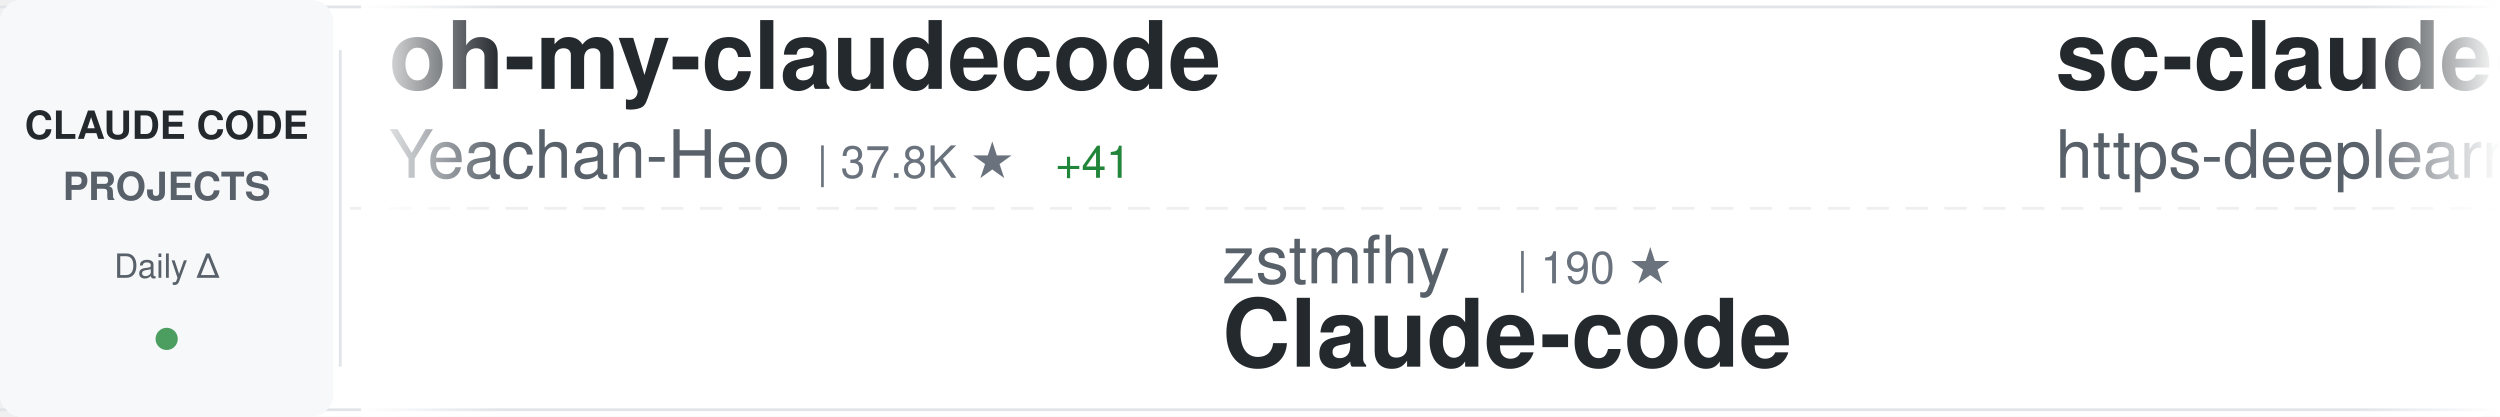
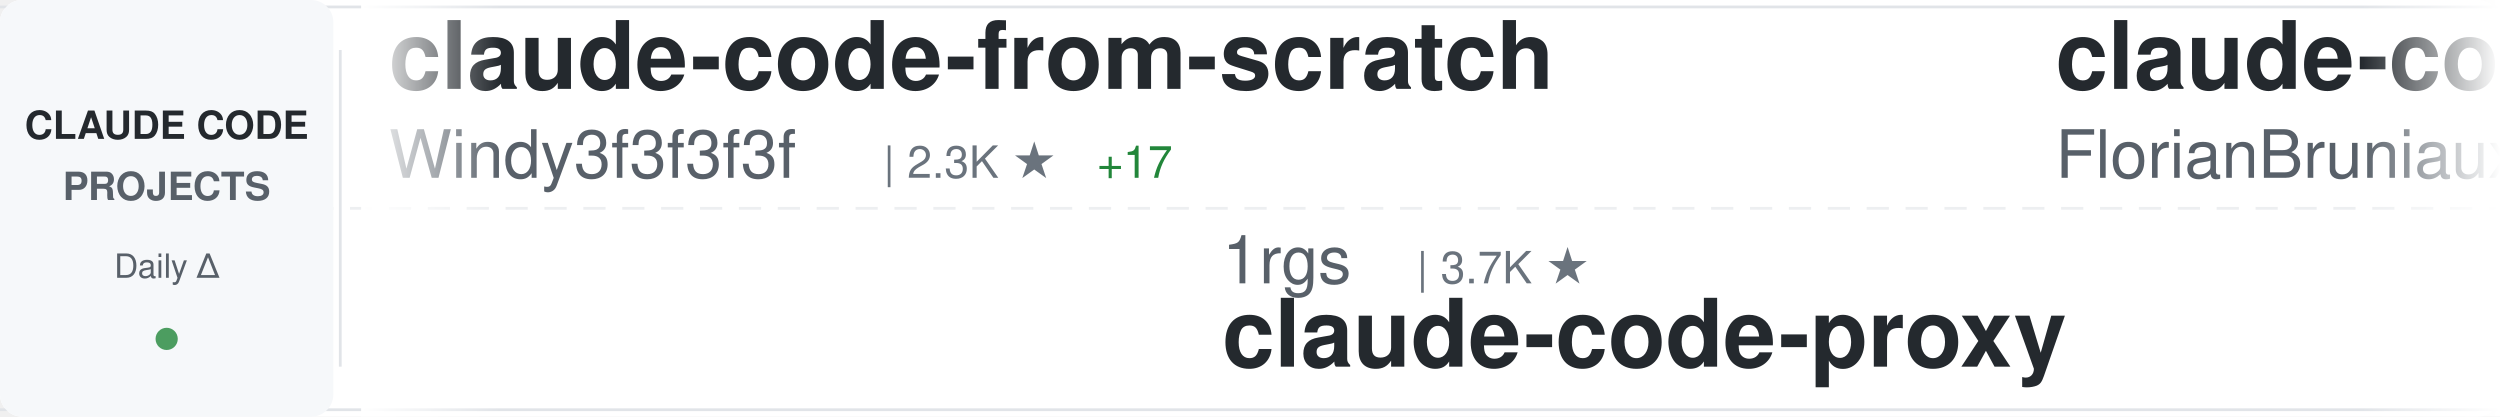
<svg xmlns="http://www.w3.org/2000/svg" width="900" height="150">
  <defs>
    <linearGradient id="awesomeLeftFade" x1="0%" y1="0%" x2="100%" y2="0%">
      <stop offset="0%" style="stop-color:#ffffff;stop-opacity:1" />
      <stop offset="100%" style="stop-color:#ffffff;stop-opacity:0" />
    </linearGradient>
    <linearGradient id="awesomeRightFade" x1="0%" y1="0%" x2="100%" y2="0%">
      <stop offset="0%" style="stop-color:#ffffff;stop-opacity:0" />
      <stop offset="100%" style="stop-color:#ffffff;stop-opacity:1" />
    </linearGradient>
  </defs>
  <rect width="900" height="150" fill="#ffffff" rx="8" />
  <rect x="0" y="2" width="900" height="1" fill="#e1e4e8" />
  <rect x="0" y="147" width="900" height="1" fill="#e1e4e8" />
  <line x1="0" y1="75" x2="900" y2="75" stroke="#e1e4e8" stroke-width="1" stroke-dasharray="8 6" opacity="0.6" />
  <rect x="0" y="0" width="120" height="150" fill="#f6f8fa" rx="8" />
  <text x="60" y="50" font-family="-apple-system, BlinkMacSystemFont, 'Segoe UI', Helvetica, Arial, sans-serif" font-size="14" font-weight="600" fill="#24292e" text-anchor="middle">CLAUDE CODE</text>
  <text x="60" y="72" font-family="-apple-system, BlinkMacSystemFont, 'Segoe UI', Helvetica, Arial, sans-serif" font-size="14" font-weight="600" fill="#586069" text-anchor="middle">PROJECTS</text>
  <text x="60" y="100" font-family="-apple-system, BlinkMacSystemFont, 'Segoe UI', Helvetica, Arial, sans-serif" font-size="12" font-weight="500" fill="#586069" text-anchor="middle">Daily Δ</text>
  <circle cx="60" cy="122" r="4" fill="#22863a" opacity="0.8" />
  <rect x="122" y="18" width="1" height="114" fill="#e1e4e8" />
  <clipPath id="awesomeTickerClip">
    <rect x="130" y="0" width="770" height="150" />
  </clipPath>
  <g clip-path="url(#awesomeTickerClip)">
    <g id="awesomeTickerItems">
      <animateTransform attributeName="transform" attributeType="XML" type="translate" from="0 0" to="-3000 0" dur="54s" repeatCount="indefinite" />
      <g transform="translate(0, 0)">
-         <text x="140" y="32" font-family="-apple-system, BlinkMacSystemFont, 'Segoe UI', Helvetica, Arial, sans-serif" font-size="34" font-weight="600" fill="#24292e">oh-my-claudecode</text>
-         <text x="140" y="64" font-family="-apple-system, BlinkMacSystemFont, 'Segoe UI', Helvetica, Arial, sans-serif" font-size="24" font-weight="400" fill="#586069">Yeachan-Heo</text>
-         <text x="294" y="64" font-family="-apple-system, BlinkMacSystemFont, 'Segoe UI', Helvetica, Arial, sans-serif" font-size="16" font-weight="500" fill="#6a737d">| 37.8K ★</text>
-         <text x="380" y="64" font-family="-apple-system, BlinkMacSystemFont, 'Segoe UI', Helvetica, Arial, sans-serif" font-size="16" font-weight="500" fill="#22863a"> +41</text>
+         <text x="140" y="32" font-family="-apple-system, BlinkMacSystemFont, 'Segoe UI', Helvetica, Arial, sans-serif" font-size="34" font-weight="600" fill="#24292e">claude-code-from-scratch</text>
+         <text x="140" y="64" font-family="-apple-system, BlinkMacSystemFont, 'Segoe UI', Helvetica, Arial, sans-serif" font-size="24" font-weight="400" fill="#586069">Windy3f3f3f3f</text>
+         <text x="318" y="64" font-family="-apple-system, BlinkMacSystemFont, 'Segoe UI', Helvetica, Arial, sans-serif" font-size="16" font-weight="500" fill="#6a737d">| 2.3K ★</text>
+         <text x="395" y="64" font-family="-apple-system, BlinkMacSystemFont, 'Segoe UI', Helvetica, Arial, sans-serif" font-size="16" font-weight="500" fill="#22863a"> +17</text>
      </g>
      <g transform="translate(300, 0)">
-         <text x="140" y="102" font-family="-apple-system, BlinkMacSystemFont, 'Segoe UI', Helvetica, Arial, sans-serif" font-size="24" font-weight="400" fill="#586069">zstmfhy</text>
-         <text x="246" y="102" font-family="-apple-system, BlinkMacSystemFont, 'Segoe UI', Helvetica, Arial, sans-serif" font-size="16" font-weight="500" fill="#6a737d">| 190 ★</text>
-         <text x="140" y="132" font-family="-apple-system, BlinkMacSystemFont, 'Segoe UI', Helvetica, Arial, sans-serif" font-size="34" font-weight="600" fill="#24292e">Claude-code</text>
+         <text x="140" y="102" font-family="-apple-system, BlinkMacSystemFont, 'Segoe UI', Helvetica, Arial, sans-serif" font-size="24" font-weight="400" fill="#586069">1rgs</text>
+         <text x="210" y="102" font-family="-apple-system, BlinkMacSystemFont, 'Segoe UI', Helvetica, Arial, sans-serif" font-size="16" font-weight="500" fill="#6a737d">| 3.7K ★</text>
+         <text x="140" y="132" font-family="-apple-system, BlinkMacSystemFont, 'Segoe UI', Helvetica, Arial, sans-serif" font-size="34" font-weight="600" fill="#24292e">claude-code-proxy</text>
      </g>
      <g transform="translate(600, 0)">
-         <text x="140" y="32" font-family="-apple-system, BlinkMacSystemFont, 'Segoe UI', Helvetica, Arial, sans-serif" font-size="34" font-weight="600" fill="#24292e">sc-claude-code-files</text>
-         <text x="140" y="64" font-family="-apple-system, BlinkMacSystemFont, 'Segoe UI', Helvetica, Arial, sans-serif" font-size="24" font-weight="400" fill="#586069">https-deeplearning-ai</text>
-         <text x="414" y="64" font-family="-apple-system, BlinkMacSystemFont, 'Segoe UI', Helvetica, Arial, sans-serif" font-size="16" font-weight="500" fill="#6a737d">| 533 ★</text>
+         <text x="140" y="32" font-family="-apple-system, BlinkMacSystemFont, 'Segoe UI', Helvetica, Arial, sans-serif" font-size="34" font-weight="600" fill="#24292e">claude-code-ultimate-gui...</text>
+         <text x="140" y="64" font-family="-apple-system, BlinkMacSystemFont, 'Segoe UI', Helvetica, Arial, sans-serif" font-size="24" font-weight="400" fill="#586069">FlorianBruniaux</text>
+         <text x="342" y="64" font-family="-apple-system, BlinkMacSystemFont, 'Segoe UI', Helvetica, Arial, sans-serif" font-size="16" font-weight="500" fill="#6a737d">| 5.5K ★</text>
+         <text x="419" y="64" font-family="-apple-system, BlinkMacSystemFont, 'Segoe UI', Helvetica, Arial, sans-serif" font-size="16" font-weight="500" fill="#22863a"> +15</text>
      </g>
      <g transform="translate(900, 0)">
-         <text x="140" y="102" font-family="-apple-system, BlinkMacSystemFont, 'Segoe UI', Helvetica, Arial, sans-serif" font-size="24" font-weight="400" fill="#586069">RichardAtCT</text>
-         <text x="294" y="102" font-family="-apple-system, BlinkMacSystemFont, 'Segoe UI', Helvetica, Arial, sans-serif" font-size="16" font-weight="500" fill="#6a737d">| 2.7K ★</text>
-         <text x="140" y="132" font-family="-apple-system, BlinkMacSystemFont, 'Segoe UI', Helvetica, Arial, sans-serif" font-size="34" font-weight="600" fill="#24292e">claude-code-telegram</text>
+         <text x="140" y="102" font-family="-apple-system, BlinkMacSystemFont, 'Segoe UI', Helvetica, Arial, sans-serif" font-size="24" font-weight="400" fill="#586069">huangserva</text>
+         <text x="282" y="102" font-family="-apple-system, BlinkMacSystemFont, 'Segoe UI', Helvetica, Arial, sans-serif" font-size="16" font-weight="500" fill="#6a737d">| 620 ★</text>
+         <text x="140" y="132" font-family="-apple-system, BlinkMacSystemFont, 'Segoe UI', Helvetica, Arial, sans-serif" font-size="34" font-weight="600" fill="#24292e">claude-code-cli</text>
      </g>
      <g transform="translate(1200, 0)">
-         <text x="140" y="32" font-family="-apple-system, BlinkMacSystemFont, 'Segoe UI', Helvetica, Arial, sans-serif" font-size="34" font-weight="600" fill="#24292e">claude-code-base-action</text>
-         <text x="140" y="64" font-family="-apple-system, BlinkMacSystemFont, 'Segoe UI', Helvetica, Arial, sans-serif" font-size="24" font-weight="400" fill="#586069">anthropics</text>
-         <text x="282" y="64" font-family="-apple-system, BlinkMacSystemFont, 'Segoe UI', Helvetica, Arial, sans-serif" font-size="16" font-weight="500" fill="#6a737d">| 908 ★</text>
-         <text x="350" y="64" font-family="-apple-system, BlinkMacSystemFont, 'Segoe UI', Helvetica, Arial, sans-serif" font-size="16" font-weight="500" fill="#22863a"> +2</text>
+         <text x="140" y="32" font-family="-apple-system, BlinkMacSystemFont, 'Segoe UI', Helvetica, Arial, sans-serif" font-size="34" font-weight="600" fill="#24292e">claude-code-templates</text>
+         <text x="140" y="64" font-family="-apple-system, BlinkMacSystemFont, 'Segoe UI', Helvetica, Arial, sans-serif" font-size="24" font-weight="400" fill="#586069">davila7</text>
+         <text x="246" y="64" font-family="-apple-system, BlinkMacSystemFont, 'Segoe UI', Helvetica, Arial, sans-serif" font-size="16" font-weight="500" fill="#6a737d">| 29.6K ★</text>
+         <text x="332" y="64" font-family="-apple-system, BlinkMacSystemFont, 'Segoe UI', Helvetica, Arial, sans-serif" font-size="16" font-weight="500" fill="#22863a"> +74</text>
      </g>
      <g transform="translate(1500, 0)">
-         <text x="140" y="102" font-family="-apple-system, BlinkMacSystemFont, 'Segoe UI', Helvetica, Arial, sans-serif" font-size="24" font-weight="400" fill="#586069">digitalsamba</text>
-         <text x="306" y="102" font-family="-apple-system, BlinkMacSystemFont, 'Segoe UI', Helvetica, Arial, sans-serif" font-size="16" font-weight="500" fill="#6a737d">| 1.8K ★</text>
-         <text x="383" y="102" font-family="-apple-system, BlinkMacSystemFont, 'Segoe UI', Helvetica, Arial, sans-serif" font-size="16" font-weight="500" fill="#22863a"> +5</text>
-         <text x="140" y="132" font-family="-apple-system, BlinkMacSystemFont, 'Segoe UI', Helvetica, Arial, sans-serif" font-size="34" font-weight="600" fill="#24292e">claude-code-video-toolki...</text>
+         <text x="140" y="102" font-family="-apple-system, BlinkMacSystemFont, 'Segoe UI', Helvetica, Arial, sans-serif" font-size="24" font-weight="400" fill="#586069">shareAI-lab</text>
+         <text x="294" y="102" font-family="-apple-system, BlinkMacSystemFont, 'Segoe UI', Helvetica, Arial, sans-serif" font-size="16" font-weight="500" fill="#6a737d">| 71.2K ★</text>
+         <text x="380" y="102" font-family="-apple-system, BlinkMacSystemFont, 'Segoe UI', Helvetica, Arial, sans-serif" font-size="16" font-weight="500" fill="#22863a"> +125</text>
+         <text x="140" y="132" font-family="-apple-system, BlinkMacSystemFont, 'Segoe UI', Helvetica, Arial, sans-serif" font-size="34" font-weight="600" fill="#24292e">learn-claude-code</text>
      </g>
      <g transform="translate(1800, 0)">
-         <text x="140" y="32" font-family="-apple-system, BlinkMacSystemFont, 'Segoe UI', Helvetica, Arial, sans-serif" font-size="34" font-weight="600" fill="#24292e">claude-code-best-practic...</text>
-         <text x="140" y="64" font-family="-apple-system, BlinkMacSystemFont, 'Segoe UI', Helvetica, Arial, sans-serif" font-size="24" font-weight="400" fill="#586069">shanraisshan</text>
-         <text x="306" y="64" font-family="-apple-system, BlinkMacSystemFont, 'Segoe UI', Helvetica, Arial, sans-serif" font-size="16" font-weight="500" fill="#6a737d">| 62.7K ★</text>
-         <text x="392" y="64" font-family="-apple-system, BlinkMacSystemFont, 'Segoe UI', Helvetica, Arial, sans-serif" font-size="16" font-weight="500" fill="#22863a"> +121</text>
+         <text x="140" y="32" font-family="-apple-system, BlinkMacSystemFont, 'Segoe UI', Helvetica, Arial, sans-serif" font-size="34" font-weight="600" fill="#24292e">awesome-claude-code</text>
+         <text x="140" y="64" font-family="-apple-system, BlinkMacSystemFont, 'Segoe UI', Helvetica, Arial, sans-serif" font-size="24" font-weight="400" fill="#586069">jqueryscript</text>
+         <text x="306" y="64" font-family="-apple-system, BlinkMacSystemFont, 'Segoe UI', Helvetica, Arial, sans-serif" font-size="16" font-weight="500" fill="#6a737d">| 468 ★</text>
+         <text x="374" y="64" font-family="-apple-system, BlinkMacSystemFont, 'Segoe UI', Helvetica, Arial, sans-serif" font-size="16" font-weight="500" fill="#22863a"> +1</text>
      </g>
      <g transform="translate(2100, 0)">
-         <text x="140" y="102" font-family="-apple-system, BlinkMacSystemFont, 'Segoe UI', Helvetica, Arial, sans-serif" font-size="24" font-weight="400" fill="#586069">lorryjovens-hub</text>
-         <text x="342" y="102" font-family="-apple-system, BlinkMacSystemFont, 'Segoe UI', Helvetica, Arial, sans-serif" font-size="16" font-weight="500" fill="#6a737d">| 1.7K ★</text>
-         <text x="419" y="102" font-family="-apple-system, BlinkMacSystemFont, 'Segoe UI', Helvetica, Arial, sans-serif" font-size="16" font-weight="500" fill="#22863a"> +2</text>
-         <text x="140" y="132" font-family="-apple-system, BlinkMacSystemFont, 'Segoe UI', Helvetica, Arial, sans-serif" font-size="34" font-weight="600" fill="#24292e">claude-code-rust</text>
+         <text x="140" y="102" font-family="-apple-system, BlinkMacSystemFont, 'Segoe UI', Helvetica, Arial, sans-serif" font-size="24" font-weight="400" fill="#586069">lintsinghua</text>
+         <text x="294" y="102" font-family="-apple-system, BlinkMacSystemFont, 'Segoe UI', Helvetica, Arial, sans-serif" font-size="16" font-weight="500" fill="#6a737d">| 3.9K ★</text>
+         <text x="371" y="102" font-family="-apple-system, BlinkMacSystemFont, 'Segoe UI', Helvetica, Arial, sans-serif" font-size="16" font-weight="500" fill="#22863a"> +9</text>
+         <text x="140" y="132" font-family="-apple-system, BlinkMacSystemFont, 'Segoe UI', Helvetica, Arial, sans-serif" font-size="34" font-weight="600" fill="#24292e">claude-code-book</text>
      </g>
      <g transform="translate(2400, 0)">
-         <text x="140" y="32" font-family="-apple-system, BlinkMacSystemFont, 'Segoe UI', Helvetica, Arial, sans-serif" font-size="34" font-weight="600" fill="#24292e">claude-skills</text>
-         <text x="140" y="64" font-family="-apple-system, BlinkMacSystemFont, 'Segoe UI', Helvetica, Arial, sans-serif" font-size="24" font-weight="400" fill="#586069">alirezarezvani</text>
-         <text x="330" y="64" font-family="-apple-system, BlinkMacSystemFont, 'Segoe UI', Helvetica, Arial, sans-serif" font-size="16" font-weight="500" fill="#6a737d">| 22.7K ★</text>
-         <text x="416" y="64" font-family="-apple-system, BlinkMacSystemFont, 'Segoe UI', Helvetica, Arial, sans-serif" font-size="16" font-weight="500" fill="#22863a"> +93</text>
+         <text x="140" y="32" font-family="-apple-system, BlinkMacSystemFont, 'Segoe UI', Helvetica, Arial, sans-serif" font-size="34" font-weight="600" fill="#24292e">claude-code-tudou</text>
+         <text x="140" y="64" font-family="-apple-system, BlinkMacSystemFont, 'Segoe UI', Helvetica, Arial, sans-serif" font-size="24" font-weight="400" fill="#586069">AICoderTudou</text>
+         <text x="306" y="64" font-family="-apple-system, BlinkMacSystemFont, 'Segoe UI', Helvetica, Arial, sans-serif" font-size="16" font-weight="500" fill="#6a737d">| 498 ★</text>
      </g>
      <g transform="translate(2700, 0)">
-         <text x="140" y="102" font-family="-apple-system, BlinkMacSystemFont, 'Segoe UI', Helvetica, Arial, sans-serif" font-size="24" font-weight="400" fill="#586069">feiskyer</text>
-         <text x="258" y="102" font-family="-apple-system, BlinkMacSystemFont, 'Segoe UI', Helvetica, Arial, sans-serif" font-size="16" font-weight="500" fill="#6a737d">| 1.6K ★</text>
-         <text x="335" y="102" font-family="-apple-system, BlinkMacSystemFont, 'Segoe UI', Helvetica, Arial, sans-serif" font-size="16" font-weight="500" fill="#22863a"> +2</text>
-         <text x="140" y="132" font-family="-apple-system, BlinkMacSystemFont, 'Segoe UI', Helvetica, Arial, sans-serif" font-size="34" font-weight="600" fill="#24292e">claude-code-settings</text>
+         <text x="140" y="102" font-family="-apple-system, BlinkMacSystemFont, 'Segoe UI', Helvetica, Arial, sans-serif" font-size="24" font-weight="400" fill="#586069">alejandrobalderas</text>
+         <text x="366" y="102" font-family="-apple-system, BlinkMacSystemFont, 'Segoe UI', Helvetica, Arial, sans-serif" font-size="16" font-weight="500" fill="#6a737d">| 2.7K ★</text>
+         <text x="443" y="102" font-family="-apple-system, BlinkMacSystemFont, 'Segoe UI', Helvetica, Arial, sans-serif" font-size="16" font-weight="500" fill="#22863a"> +2</text>
+         <text x="140" y="132" font-family="-apple-system, BlinkMacSystemFont, 'Segoe UI', Helvetica, Arial, sans-serif" font-size="34" font-weight="600" fill="#24292e">claude-code-from-source</text>
      </g>
      <g transform="translate(3000, 0)">
-         <text x="140" y="32" font-family="-apple-system, BlinkMacSystemFont, 'Segoe UI', Helvetica, Arial, sans-serif" font-size="34" font-weight="600" fill="#24292e">oh-my-claudecode</text>
-         <text x="140" y="64" font-family="-apple-system, BlinkMacSystemFont, 'Segoe UI', Helvetica, Arial, sans-serif" font-size="24" font-weight="400" fill="#586069">Yeachan-Heo</text>
-         <text x="294" y="64" font-family="-apple-system, BlinkMacSystemFont, 'Segoe UI', Helvetica, Arial, sans-serif" font-size="16" font-weight="500" fill="#6a737d">| 37.8K ★</text>
-         <text x="380" y="64" font-family="-apple-system, BlinkMacSystemFont, 'Segoe UI', Helvetica, Arial, sans-serif" font-size="16" font-weight="500" fill="#22863a"> +41</text>
+         <text x="140" y="32" font-family="-apple-system, BlinkMacSystemFont, 'Segoe UI', Helvetica, Arial, sans-serif" font-size="34" font-weight="600" fill="#24292e">claude-code-from-scratch</text>
+         <text x="140" y="64" font-family="-apple-system, BlinkMacSystemFont, 'Segoe UI', Helvetica, Arial, sans-serif" font-size="24" font-weight="400" fill="#586069">Windy3f3f3f3f</text>
+         <text x="318" y="64" font-family="-apple-system, BlinkMacSystemFont, 'Segoe UI', Helvetica, Arial, sans-serif" font-size="16" font-weight="500" fill="#6a737d">| 2.3K ★</text>
+         <text x="395" y="64" font-family="-apple-system, BlinkMacSystemFont, 'Segoe UI', Helvetica, Arial, sans-serif" font-size="16" font-weight="500" fill="#22863a"> +17</text>
      </g>
      <g transform="translate(3300, 0)">
-         <text x="140" y="102" font-family="-apple-system, BlinkMacSystemFont, 'Segoe UI', Helvetica, Arial, sans-serif" font-size="24" font-weight="400" fill="#586069">zstmfhy</text>
-         <text x="246" y="102" font-family="-apple-system, BlinkMacSystemFont, 'Segoe UI', Helvetica, Arial, sans-serif" font-size="16" font-weight="500" fill="#6a737d">| 190 ★</text>
-         <text x="140" y="132" font-family="-apple-system, BlinkMacSystemFont, 'Segoe UI', Helvetica, Arial, sans-serif" font-size="34" font-weight="600" fill="#24292e">Claude-code</text>
+         <text x="140" y="102" font-family="-apple-system, BlinkMacSystemFont, 'Segoe UI', Helvetica, Arial, sans-serif" font-size="24" font-weight="400" fill="#586069">1rgs</text>
+         <text x="210" y="102" font-family="-apple-system, BlinkMacSystemFont, 'Segoe UI', Helvetica, Arial, sans-serif" font-size="16" font-weight="500" fill="#6a737d">| 3.7K ★</text>
+         <text x="140" y="132" font-family="-apple-system, BlinkMacSystemFont, 'Segoe UI', Helvetica, Arial, sans-serif" font-size="34" font-weight="600" fill="#24292e">claude-code-proxy</text>
      </g>
      <g transform="translate(3600, 0)">
-         <text x="140" y="32" font-family="-apple-system, BlinkMacSystemFont, 'Segoe UI', Helvetica, Arial, sans-serif" font-size="34" font-weight="600" fill="#24292e">sc-claude-code-files</text>
-         <text x="140" y="64" font-family="-apple-system, BlinkMacSystemFont, 'Segoe UI', Helvetica, Arial, sans-serif" font-size="24" font-weight="400" fill="#586069">https-deeplearning-ai</text>
-         <text x="414" y="64" font-family="-apple-system, BlinkMacSystemFont, 'Segoe UI', Helvetica, Arial, sans-serif" font-size="16" font-weight="500" fill="#6a737d">| 533 ★</text>
+         <text x="140" y="32" font-family="-apple-system, BlinkMacSystemFont, 'Segoe UI', Helvetica, Arial, sans-serif" font-size="34" font-weight="600" fill="#24292e">claude-code-ultimate-gui...</text>
+         <text x="140" y="64" font-family="-apple-system, BlinkMacSystemFont, 'Segoe UI', Helvetica, Arial, sans-serif" font-size="24" font-weight="400" fill="#586069">FlorianBruniaux</text>
+         <text x="342" y="64" font-family="-apple-system, BlinkMacSystemFont, 'Segoe UI', Helvetica, Arial, sans-serif" font-size="16" font-weight="500" fill="#6a737d">| 5.5K ★</text>
+         <text x="419" y="64" font-family="-apple-system, BlinkMacSystemFont, 'Segoe UI', Helvetica, Arial, sans-serif" font-size="16" font-weight="500" fill="#22863a"> +15</text>
      </g>
      <g transform="translate(3900, 0)">
-         <text x="140" y="102" font-family="-apple-system, BlinkMacSystemFont, 'Segoe UI', Helvetica, Arial, sans-serif" font-size="24" font-weight="400" fill="#586069">RichardAtCT</text>
-         <text x="294" y="102" font-family="-apple-system, BlinkMacSystemFont, 'Segoe UI', Helvetica, Arial, sans-serif" font-size="16" font-weight="500" fill="#6a737d">| 2.7K ★</text>
-         <text x="140" y="132" font-family="-apple-system, BlinkMacSystemFont, 'Segoe UI', Helvetica, Arial, sans-serif" font-size="34" font-weight="600" fill="#24292e">claude-code-telegram</text>
+         <text x="140" y="102" font-family="-apple-system, BlinkMacSystemFont, 'Segoe UI', Helvetica, Arial, sans-serif" font-size="24" font-weight="400" fill="#586069">huangserva</text>
+         <text x="282" y="102" font-family="-apple-system, BlinkMacSystemFont, 'Segoe UI', Helvetica, Arial, sans-serif" font-size="16" font-weight="500" fill="#6a737d">| 620 ★</text>
+         <text x="140" y="132" font-family="-apple-system, BlinkMacSystemFont, 'Segoe UI', Helvetica, Arial, sans-serif" font-size="34" font-weight="600" fill="#24292e">claude-code-cli</text>
      </g>
    </g>
  </g>
  <rect x="130" y="0" width="50" height="150" fill="url(#awesomeLeftFade)" />
  <rect x="850" y="0" width="50" height="150" fill="url(#awesomeRightFade)" />
</svg>
